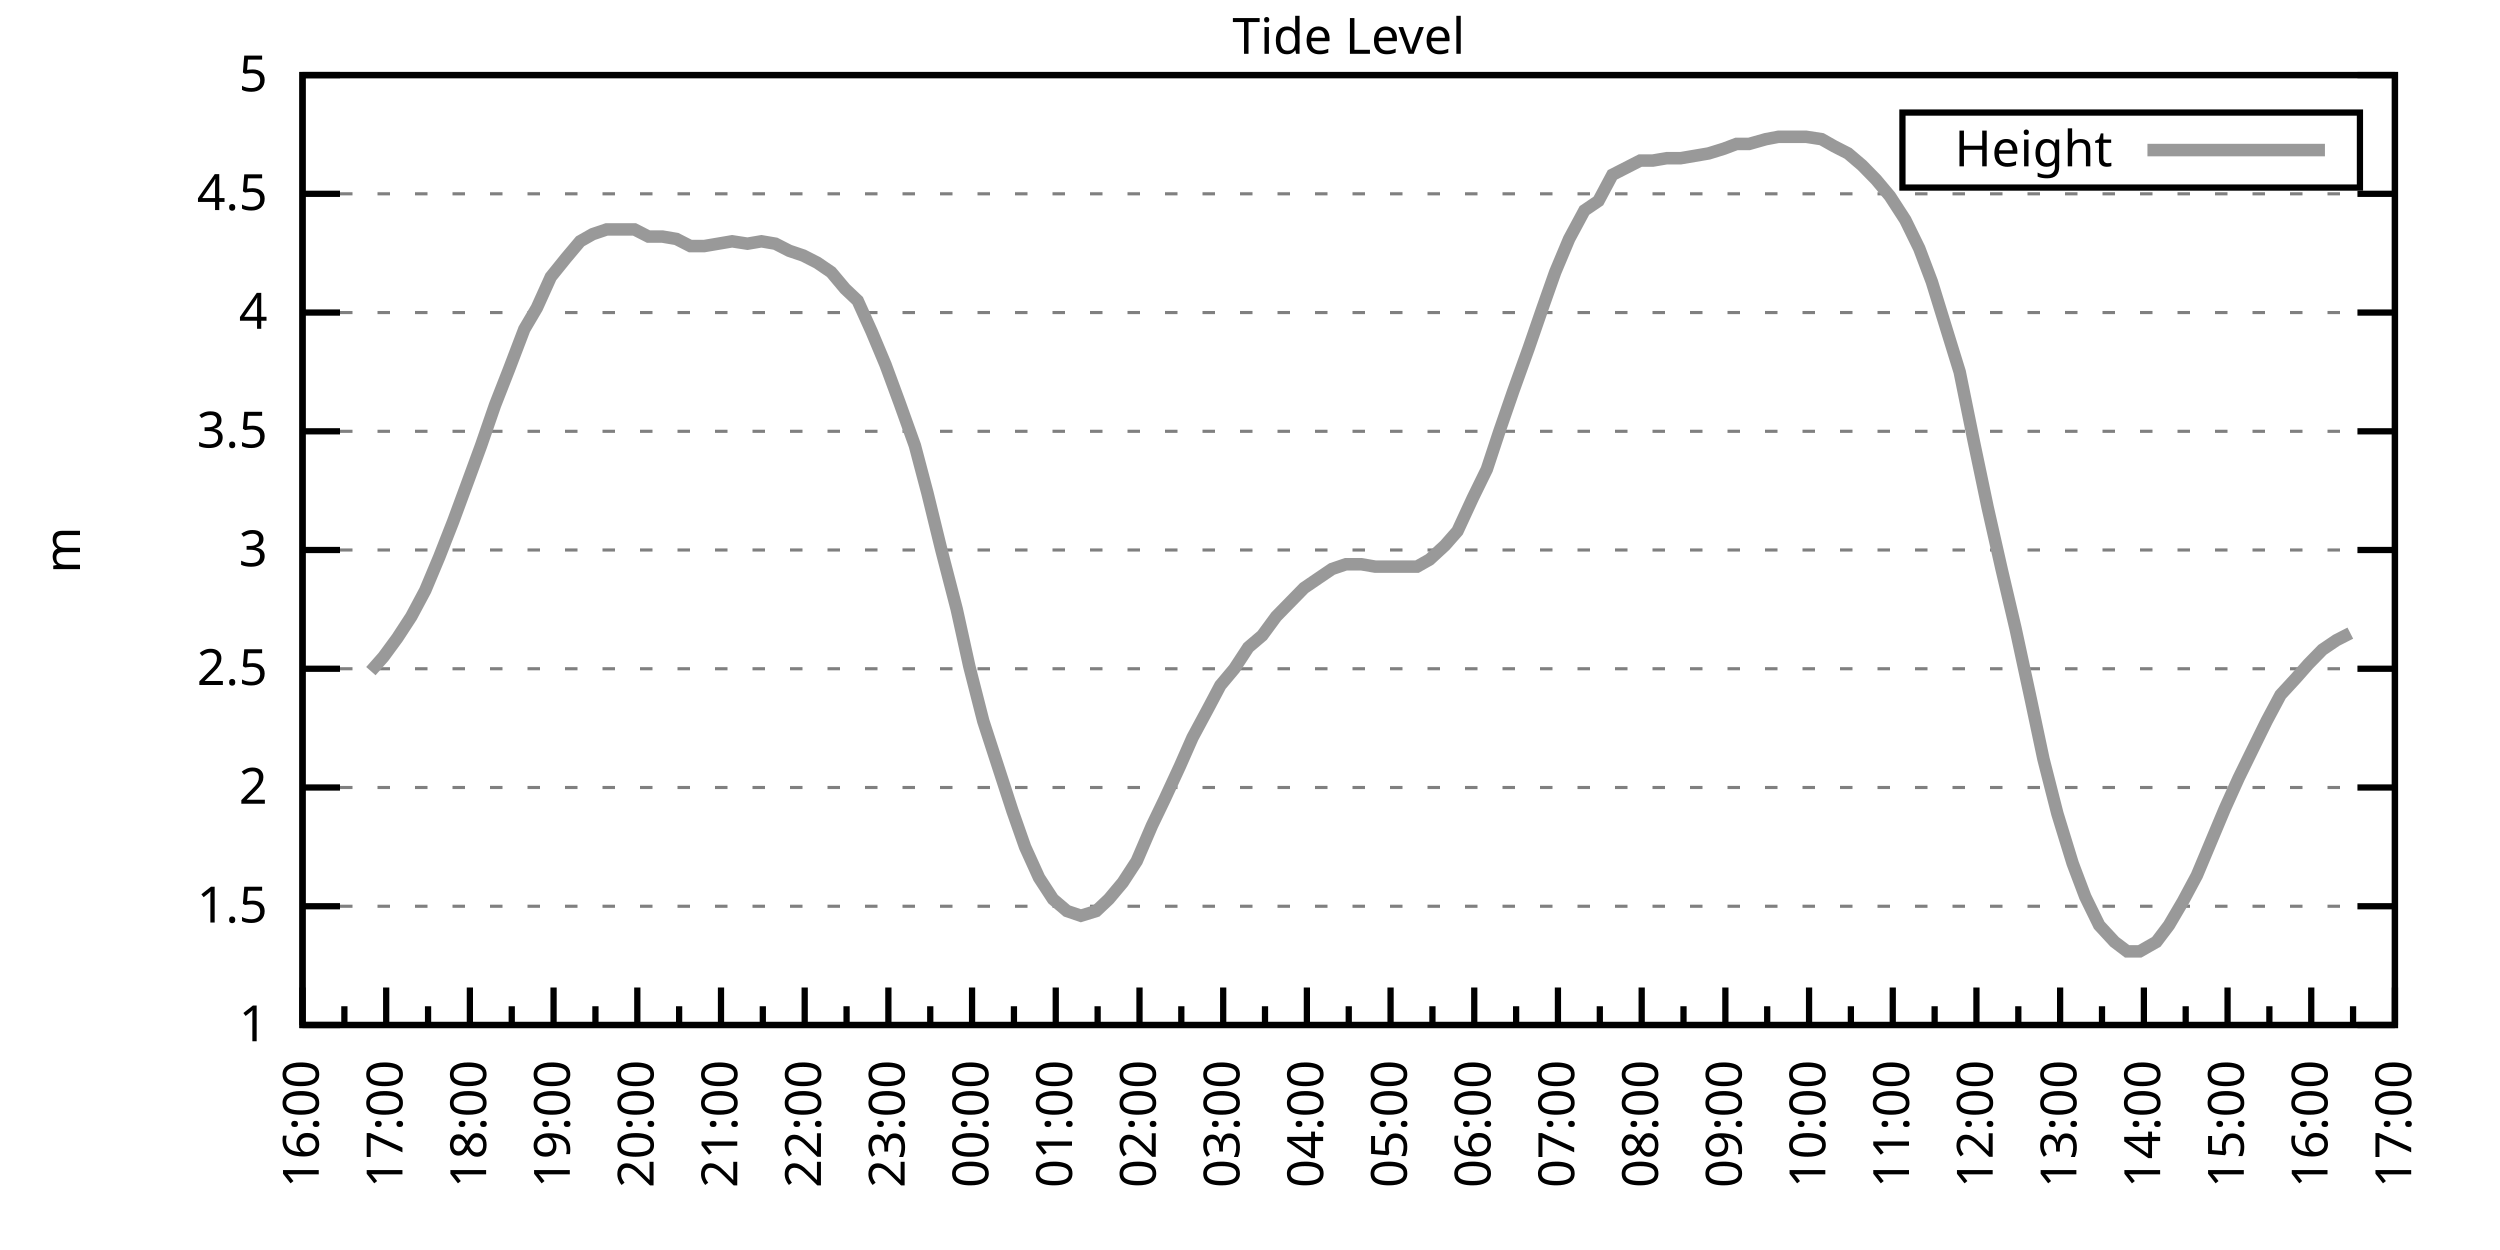
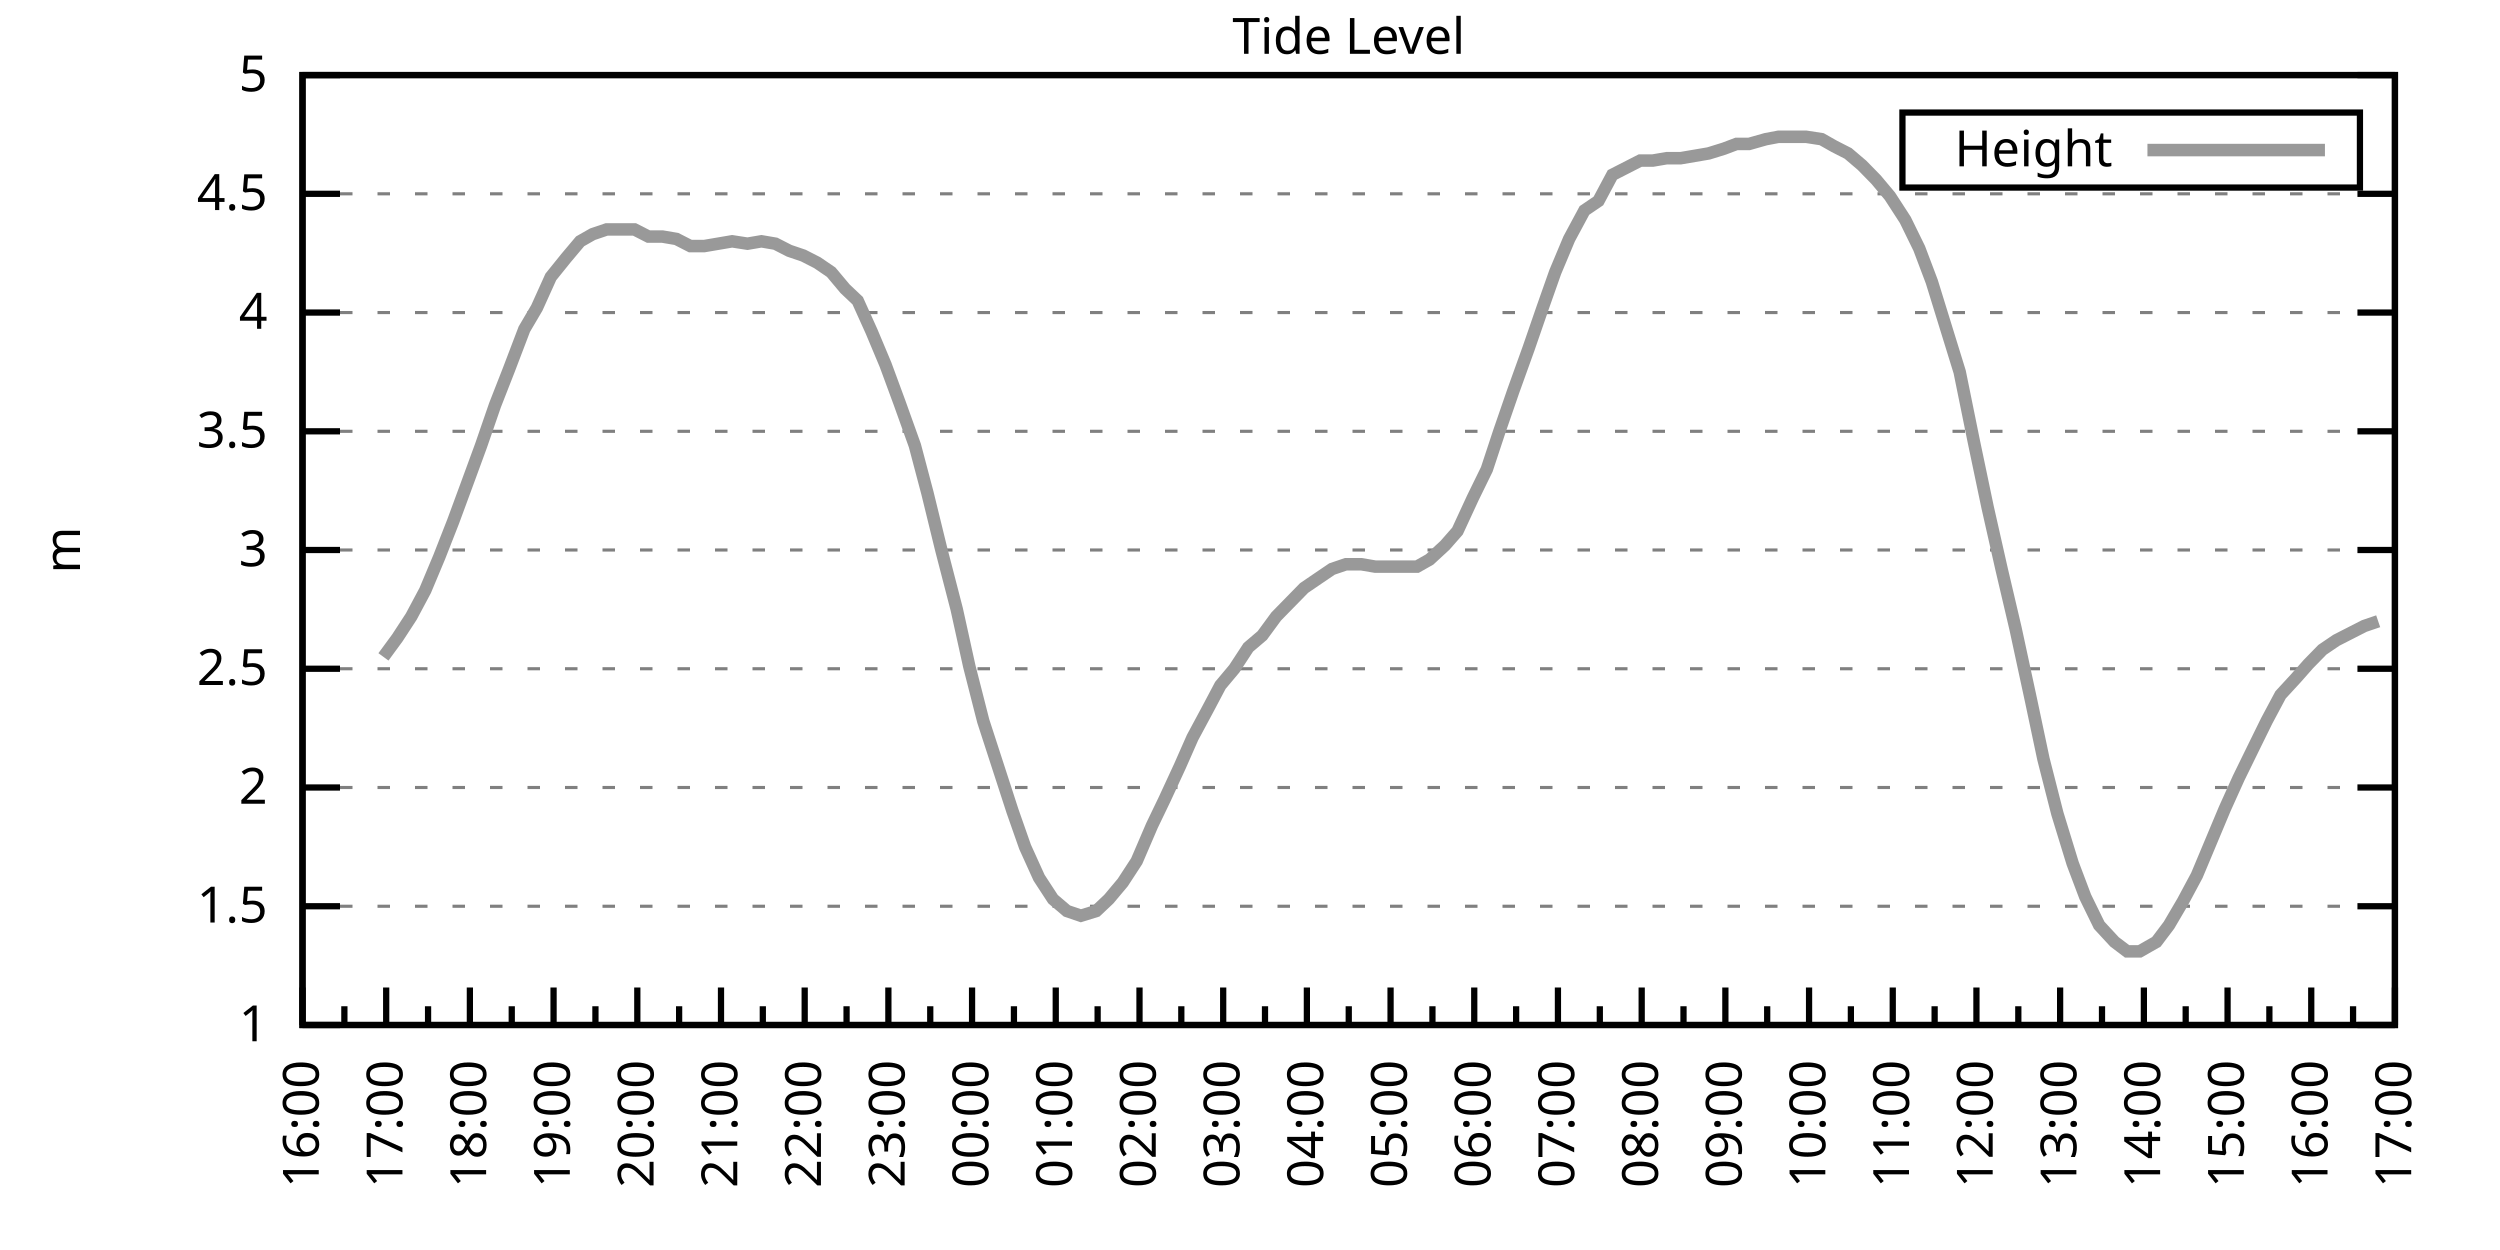
<svg xmlns="http://www.w3.org/2000/svg" xmlns:xlink="http://www.w3.org/1999/xlink" width="400" height="200" viewBox="0 0 400 200">
  <g id="gnuplot_canvas">
    <rect x="0" y="0" width="400" height="200" fill="none" />
    <defs>
      <circle id="gpDot" r="0.5" stroke-width="0.5" stroke="currentColor" />
      <path id="gpPt0" stroke-width="0.333" stroke="currentColor" d="M-1,0 h2 M0,-1 v2" />
      <path id="gpPt1" stroke-width="0.333" stroke="currentColor" d="M-1,-1 L1,1 M1,-1 L-1,1" />
      <path id="gpPt2" stroke-width="0.333" stroke="currentColor" d="M-1,0 L1,0 M0,-1 L0,1 M-1,-1 L1,1 M-1,1 L1,-1" />
      <rect id="gpPt3" stroke-width="0.333" stroke="currentColor" x="-1" y="-1" width="2" height="2" />
      <rect id="gpPt4" stroke-width="0.333" stroke="currentColor" fill="currentColor" x="-1" y="-1" width="2" height="2" />
      <circle id="gpPt5" stroke-width="0.333" stroke="currentColor" cx="0" cy="0" r="1" />
      <use xlink:href="#gpPt5" id="gpPt6" fill="currentColor" stroke="none" />
      <path id="gpPt7" stroke-width="0.333" stroke="currentColor" d="M0,-1.33 L-1.33,0.67 L1.33,0.67 z" />
      <use xlink:href="#gpPt7" id="gpPt8" fill="currentColor" stroke="none" />
      <use xlink:href="#gpPt7" id="gpPt9" stroke="currentColor" transform="rotate(180)" />
      <use xlink:href="#gpPt9" id="gpPt10" fill="currentColor" stroke="none" />
      <use xlink:href="#gpPt3" id="gpPt11" stroke="currentColor" transform="rotate(45)" />
      <use xlink:href="#gpPt11" id="gpPt12" fill="currentColor" stroke="none" />
      <path id="gpPt13" stroke-width="0.333" stroke="currentColor" d="M0,1.330 L1.265,0.411 L0.782,-1.067 L-0.782,-1.076 L-1.265,0.411 z" />
      <use xlink:href="#gpPt13" id="gpPt14" fill="currentColor" stroke="none" />
      <filter id="textbox" filterUnits="objectBoundingBox" x="0" y="0" height="1" width="1">
        <feFlood flood-color="white" flood-opacity="1" result="bgnd" />
        <feComposite in="SourceGraphic" in2="bgnd" operator="atop" />
      </filter>
      <filter id="greybox" filterUnits="objectBoundingBox" x="0" y="0" height="1" width="1">
        <feFlood flood-color="lightgrey" flood-opacity="1" result="grey" />
        <feComposite in="SourceGraphic" in2="grey" operator="atop" />
      </filter>
    </defs>
    <g fill="none" color="white" stroke="currentColor" stroke-width="1.00" stroke-linecap="butt" stroke-linejoin="miter">
</g>
    <g fill="none" color="black" stroke="currentColor" stroke-width="1.00" stroke-linecap="butt" stroke-linejoin="miter">
      <g stroke="none" shape-rendering="crispEdges">
        <polygon fill="rgb(255, 255, 255)" points="48.40,164.00 383.18,164.00 383.18,12.02 48.40,12.02 " />
      </g>
    </g>
    <g fill="none" color="black" stroke="currentColor" stroke-width="1.00" stroke-linecap="butt" stroke-linejoin="miter">
</g>
    <g fill="none" color="black" stroke="black" stroke-width="0.50" stroke-linecap="butt" stroke-linejoin="miter">
</g>
    <g fill="none" color="gray" stroke="currentColor" stroke-width="0.50" stroke-linecap="butt" stroke-linejoin="miter">
      <path stroke="gray" stroke-dasharray="2,4" class="gridline" d="M48.40,164.00 L383.19,164.00  " />
    </g>
    <g fill="none" color="gray" stroke="gray" stroke-width="1.00" stroke-linecap="butt" stroke-linejoin="miter">
</g>
    <g fill="none" color="black" stroke="currentColor" stroke-width="1.00" stroke-linecap="butt" stroke-linejoin="miter">
      <path stroke="black" d="M48.40,164.00 L54.40,164.00 M383.19,164.00 L377.19,164.00  " />
      <g transform="translate(42.80,166.60)" stroke="none" fill="black" font-family="Sans" font-size="8.00" text-anchor="end">
        <text>
          <tspan font-family="Sans"> 1</tspan>
        </text>
      </g>
    </g>
    <g fill="none" color="black" stroke="currentColor" stroke-width="1.00" stroke-linecap="butt" stroke-linejoin="miter">
</g>
    <g fill="none" color="black" stroke="black" stroke-width="0.50" stroke-linecap="butt" stroke-linejoin="miter">
</g>
    <g fill="none" color="gray" stroke="currentColor" stroke-width="0.50" stroke-linecap="butt" stroke-linejoin="miter">
      <path stroke="gray" stroke-dasharray="2,4" class="gridline" d="M48.40,145.00 L383.19,145.00  " />
    </g>
    <g fill="none" color="gray" stroke="gray" stroke-width="1.00" stroke-linecap="butt" stroke-linejoin="miter">
</g>
    <g fill="none" color="black" stroke="currentColor" stroke-width="1.00" stroke-linecap="butt" stroke-linejoin="miter">
      <path stroke="black" d="M48.40,145.00 L54.40,145.00 M383.19,145.00 L377.19,145.00  " />
      <g transform="translate(42.80,147.60)" stroke="none" fill="black" font-family="Sans" font-size="8.00" text-anchor="end">
        <text>
          <tspan font-family="Sans"> 1.5</tspan>
        </text>
      </g>
    </g>
    <g fill="none" color="black" stroke="currentColor" stroke-width="1.00" stroke-linecap="butt" stroke-linejoin="miter">
</g>
    <g fill="none" color="black" stroke="black" stroke-width="0.50" stroke-linecap="butt" stroke-linejoin="miter">
</g>
    <g fill="none" color="gray" stroke="currentColor" stroke-width="0.50" stroke-linecap="butt" stroke-linejoin="miter">
      <path stroke="gray" stroke-dasharray="2,4" class="gridline" d="M48.40,126.00 L383.19,126.00  " />
    </g>
    <g fill="none" color="gray" stroke="gray" stroke-width="1.00" stroke-linecap="butt" stroke-linejoin="miter">
</g>
    <g fill="none" color="black" stroke="currentColor" stroke-width="1.00" stroke-linecap="butt" stroke-linejoin="miter">
      <path stroke="black" d="M48.40,126.00 L54.40,126.00 M383.19,126.00 L377.19,126.00  " />
      <g transform="translate(42.80,128.60)" stroke="none" fill="black" font-family="Sans" font-size="8.00" text-anchor="end">
        <text>
          <tspan font-family="Sans"> 2</tspan>
        </text>
      </g>
    </g>
    <g fill="none" color="black" stroke="currentColor" stroke-width="1.00" stroke-linecap="butt" stroke-linejoin="miter">
</g>
    <g fill="none" color="black" stroke="black" stroke-width="0.50" stroke-linecap="butt" stroke-linejoin="miter">
</g>
    <g fill="none" color="gray" stroke="currentColor" stroke-width="0.50" stroke-linecap="butt" stroke-linejoin="miter">
      <path stroke="gray" stroke-dasharray="2,4" class="gridline" d="M48.40,107.00 L383.19,107.00  " />
    </g>
    <g fill="none" color="gray" stroke="gray" stroke-width="1.00" stroke-linecap="butt" stroke-linejoin="miter">
</g>
    <g fill="none" color="black" stroke="currentColor" stroke-width="1.00" stroke-linecap="butt" stroke-linejoin="miter">
      <path stroke="black" d="M48.40,107.00 L54.40,107.00 M383.19,107.00 L377.19,107.00  " />
      <g transform="translate(42.80,109.60)" stroke="none" fill="black" font-family="Sans" font-size="8.00" text-anchor="end">
        <text>
          <tspan font-family="Sans"> 2.5</tspan>
        </text>
      </g>
    </g>
    <g fill="none" color="black" stroke="currentColor" stroke-width="1.00" stroke-linecap="butt" stroke-linejoin="miter">
</g>
    <g fill="none" color="black" stroke="black" stroke-width="0.50" stroke-linecap="butt" stroke-linejoin="miter">
</g>
    <g fill="none" color="gray" stroke="currentColor" stroke-width="0.50" stroke-linecap="butt" stroke-linejoin="miter">
      <path stroke="gray" stroke-dasharray="2,4" class="gridline" d="M48.40,88.00 L383.19,88.00  " />
    </g>
    <g fill="none" color="gray" stroke="gray" stroke-width="1.00" stroke-linecap="butt" stroke-linejoin="miter">
</g>
    <g fill="none" color="black" stroke="currentColor" stroke-width="1.00" stroke-linecap="butt" stroke-linejoin="miter">
      <path stroke="black" d="M48.40,88.00 L54.40,88.00 M383.19,88.00 L377.19,88.00  " />
      <g transform="translate(42.80,90.60)" stroke="none" fill="black" font-family="Sans" font-size="8.00" text-anchor="end">
        <text>
          <tspan font-family="Sans"> 3</tspan>
        </text>
      </g>
    </g>
    <g fill="none" color="black" stroke="currentColor" stroke-width="1.00" stroke-linecap="butt" stroke-linejoin="miter">
</g>
    <g fill="none" color="black" stroke="black" stroke-width="0.50" stroke-linecap="butt" stroke-linejoin="miter">
</g>
    <g fill="none" color="gray" stroke="currentColor" stroke-width="0.50" stroke-linecap="butt" stroke-linejoin="miter">
      <path stroke="gray" stroke-dasharray="2,4" class="gridline" d="M48.40,69.01 L383.19,69.01  " />
    </g>
    <g fill="none" color="gray" stroke="gray" stroke-width="1.00" stroke-linecap="butt" stroke-linejoin="miter">
</g>
    <g fill="none" color="black" stroke="currentColor" stroke-width="1.00" stroke-linecap="butt" stroke-linejoin="miter">
      <path stroke="black" d="M48.40,69.01 L54.40,69.01 M383.19,69.01 L377.19,69.01  " />
      <g transform="translate(42.80,71.61)" stroke="none" fill="black" font-family="Sans" font-size="8.00" text-anchor="end">
        <text>
          <tspan font-family="Sans"> 3.5</tspan>
        </text>
      </g>
    </g>
    <g fill="none" color="black" stroke="currentColor" stroke-width="1.00" stroke-linecap="butt" stroke-linejoin="miter">
</g>
    <g fill="none" color="black" stroke="black" stroke-width="0.50" stroke-linecap="butt" stroke-linejoin="miter">
</g>
    <g fill="none" color="gray" stroke="currentColor" stroke-width="0.50" stroke-linecap="butt" stroke-linejoin="miter">
      <path stroke="gray" stroke-dasharray="2,4" class="gridline" d="M48.40,50.01 L383.19,50.01  " />
    </g>
    <g fill="none" color="gray" stroke="gray" stroke-width="1.00" stroke-linecap="butt" stroke-linejoin="miter">
</g>
    <g fill="none" color="black" stroke="currentColor" stroke-width="1.00" stroke-linecap="butt" stroke-linejoin="miter">
      <path stroke="black" d="M48.40,50.01 L54.40,50.01 M383.19,50.01 L377.19,50.01  " />
      <g transform="translate(42.80,52.61)" stroke="none" fill="black" font-family="Sans" font-size="8.00" text-anchor="end">
        <text>
          <tspan font-family="Sans"> 4</tspan>
        </text>
      </g>
    </g>
    <g fill="none" color="black" stroke="currentColor" stroke-width="1.00" stroke-linecap="butt" stroke-linejoin="miter">
</g>
    <g fill="none" color="black" stroke="black" stroke-width="0.50" stroke-linecap="butt" stroke-linejoin="miter">
</g>
    <g fill="none" color="gray" stroke="currentColor" stroke-width="0.50" stroke-linecap="butt" stroke-linejoin="miter">
      <path stroke="gray" stroke-dasharray="2,4" class="gridline" d="M48.40,31.01 L383.19,31.01  " />
    </g>
    <g fill="none" color="gray" stroke="gray" stroke-width="1.00" stroke-linecap="butt" stroke-linejoin="miter">
</g>
    <g fill="none" color="black" stroke="currentColor" stroke-width="1.00" stroke-linecap="butt" stroke-linejoin="miter">
      <path stroke="black" d="M48.40,31.01 L54.40,31.01 M383.19,31.01 L377.19,31.01  " />
      <g transform="translate(42.80,33.61)" stroke="none" fill="black" font-family="Sans" font-size="8.00" text-anchor="end">
        <text>
          <tspan font-family="Sans"> 4.5</tspan>
        </text>
      </g>
    </g>
    <g fill="none" color="black" stroke="currentColor" stroke-width="1.00" stroke-linecap="butt" stroke-linejoin="miter">
</g>
    <g fill="none" color="black" stroke="black" stroke-width="0.50" stroke-linecap="butt" stroke-linejoin="miter">
</g>
    <g fill="none" color="gray" stroke="currentColor" stroke-width="0.50" stroke-linecap="butt" stroke-linejoin="miter">
      <path stroke="gray" stroke-dasharray="2,4" class="gridline" d="M48.40,12.01 L383.19,12.01  " />
    </g>
    <g fill="none" color="gray" stroke="gray" stroke-width="1.00" stroke-linecap="butt" stroke-linejoin="miter">
</g>
    <g fill="none" color="black" stroke="currentColor" stroke-width="1.00" stroke-linecap="butt" stroke-linejoin="miter">
      <path stroke="black" d="M48.40,12.01 L54.40,12.01 M383.19,12.01 L377.19,12.01  " />
      <g transform="translate(42.80,14.61)" stroke="none" fill="black" font-family="Sans" font-size="8.00" text-anchor="end">
        <text>
          <tspan font-family="Sans"> 5</tspan>
        </text>
      </g>
    </g>
    <g fill="none" color="black" stroke="currentColor" stroke-width="1.00" stroke-linecap="butt" stroke-linejoin="miter">
      <path stroke="black" d="M48.40,164.00 L48.40,158.00  " />
      <g transform="translate(51.00,169.60) rotate(270)" stroke="none" fill="black" font-family="Sans" font-size="8.00" text-anchor="end">
        <text>
          <tspan font-family="Sans">16:00</tspan>
        </text>
      </g>
    </g>
    <g fill="none" color="black" stroke="currentColor" stroke-width="1.00" stroke-linecap="butt" stroke-linejoin="miter">
      <path stroke="black" d="M55.10,164.00 L55.10,161.00 M61.79,164.00 L61.79,158.00  " />
      <g transform="translate(64.39,169.60) rotate(270)" stroke="none" fill="black" font-family="Sans" font-size="8.00" text-anchor="end">
        <text>
          <tspan font-family="Sans">17:00</tspan>
        </text>
      </g>
    </g>
    <g fill="none" color="black" stroke="currentColor" stroke-width="1.00" stroke-linecap="butt" stroke-linejoin="miter">
      <path stroke="black" d="M68.49,164.00 L68.49,161.00 M75.18,164.00 L75.18,158.00  " />
      <g transform="translate(77.78,169.60) rotate(270)" stroke="none" fill="black" font-family="Sans" font-size="8.00" text-anchor="end">
        <text>
          <tspan font-family="Sans">18:00</tspan>
        </text>
      </g>
    </g>
    <g fill="none" color="black" stroke="currentColor" stroke-width="1.00" stroke-linecap="butt" stroke-linejoin="miter">
      <path stroke="black" d="M81.88,164.00 L81.88,161.00 M88.57,164.00 L88.57,158.00  " />
      <g transform="translate(91.17,169.60) rotate(270)" stroke="none" fill="black" font-family="Sans" font-size="8.00" text-anchor="end">
        <text>
          <tspan font-family="Sans">19:00</tspan>
        </text>
      </g>
    </g>
    <g fill="none" color="black" stroke="currentColor" stroke-width="1.00" stroke-linecap="butt" stroke-linejoin="miter">
      <path stroke="black" d="M95.27,164.00 L95.27,161.00 M101.97,164.00 L101.97,158.00  " />
      <g transform="translate(104.57,169.60) rotate(270)" stroke="none" fill="black" font-family="Sans" font-size="8.00" text-anchor="end">
        <text>
          <tspan font-family="Sans">20:00</tspan>
        </text>
      </g>
    </g>
    <g fill="none" color="black" stroke="currentColor" stroke-width="1.00" stroke-linecap="butt" stroke-linejoin="miter">
      <path stroke="black" d="M108.66,164.00 L108.66,161.00 M115.36,164.00 L115.36,158.00  " />
      <g transform="translate(117.96,169.60) rotate(270)" stroke="none" fill="black" font-family="Sans" font-size="8.00" text-anchor="end">
        <text>
          <tspan font-family="Sans">21:00</tspan>
        </text>
      </g>
    </g>
    <g fill="none" color="black" stroke="currentColor" stroke-width="1.00" stroke-linecap="butt" stroke-linejoin="miter">
      <path stroke="black" d="M122.05,164.00 L122.05,161.00 M128.75,164.00 L128.75,158.00  " />
      <g transform="translate(131.35,169.60) rotate(270)" stroke="none" fill="black" font-family="Sans" font-size="8.00" text-anchor="end">
        <text>
          <tspan font-family="Sans">22:00</tspan>
        </text>
      </g>
    </g>
    <g fill="none" color="black" stroke="currentColor" stroke-width="1.00" stroke-linecap="butt" stroke-linejoin="miter">
      <path stroke="black" d="M135.45,164.00 L135.45,161.00 M142.14,164.00 L142.14,158.00  " />
      <g transform="translate(144.74,169.60) rotate(270)" stroke="none" fill="black" font-family="Sans" font-size="8.00" text-anchor="end">
        <text>
          <tspan font-family="Sans">23:00</tspan>
        </text>
      </g>
    </g>
    <g fill="none" color="black" stroke="currentColor" stroke-width="1.00" stroke-linecap="butt" stroke-linejoin="miter">
      <path stroke="black" d="M148.84,164.00 L148.84,161.00 M155.53,164.00 L155.53,158.00  " />
      <g transform="translate(158.13,169.60) rotate(270)" stroke="none" fill="black" font-family="Sans" font-size="8.00" text-anchor="end">
        <text>
          <tspan font-family="Sans">00:00</tspan>
        </text>
      </g>
    </g>
    <g fill="none" color="black" stroke="currentColor" stroke-width="1.00" stroke-linecap="butt" stroke-linejoin="miter">
      <path stroke="black" d="M162.23,164.00 L162.23,161.00 M168.92,164.00 L168.92,158.00  " />
      <g transform="translate(171.52,169.60) rotate(270)" stroke="none" fill="black" font-family="Sans" font-size="8.00" text-anchor="end">
        <text>
          <tspan font-family="Sans">01:00</tspan>
        </text>
      </g>
    </g>
    <g fill="none" color="black" stroke="currentColor" stroke-width="1.00" stroke-linecap="butt" stroke-linejoin="miter">
      <path stroke="black" d="M175.62,164.00 L175.62,161.00 M182.32,164.00 L182.32,158.00  " />
      <g transform="translate(184.92,169.60) rotate(270)" stroke="none" fill="black" font-family="Sans" font-size="8.00" text-anchor="end">
        <text>
          <tspan font-family="Sans">02:00</tspan>
        </text>
      </g>
    </g>
    <g fill="none" color="black" stroke="currentColor" stroke-width="1.00" stroke-linecap="butt" stroke-linejoin="miter">
      <path stroke="black" d="M189.01,164.00 L189.01,161.00 M195.71,164.00 L195.71,158.00  " />
      <g transform="translate(198.31,169.60) rotate(270)" stroke="none" fill="black" font-family="Sans" font-size="8.00" text-anchor="end">
        <text>
          <tspan font-family="Sans">03:00</tspan>
        </text>
      </g>
    </g>
    <g fill="none" color="black" stroke="currentColor" stroke-width="1.00" stroke-linecap="butt" stroke-linejoin="miter">
      <path stroke="black" d="M202.40,164.00 L202.40,161.00 M209.10,164.00 L209.10,158.00  " />
      <g transform="translate(211.70,169.60) rotate(270)" stroke="none" fill="black" font-family="Sans" font-size="8.00" text-anchor="end">
        <text>
          <tspan font-family="Sans">04:00</tspan>
        </text>
      </g>
    </g>
    <g fill="none" color="black" stroke="currentColor" stroke-width="1.00" stroke-linecap="butt" stroke-linejoin="miter">
      <path stroke="black" d="M215.80,164.00 L215.80,161.00 M222.49,164.00 L222.49,158.00  " />
      <g transform="translate(225.09,169.60) rotate(270)" stroke="none" fill="black" font-family="Sans" font-size="8.00" text-anchor="end">
        <text>
          <tspan font-family="Sans">05:00</tspan>
        </text>
      </g>
    </g>
    <g fill="none" color="black" stroke="currentColor" stroke-width="1.00" stroke-linecap="butt" stroke-linejoin="miter">
      <path stroke="black" d="M229.19,164.00 L229.19,161.00 M235.88,164.00 L235.88,158.00  " />
      <g transform="translate(238.48,169.60) rotate(270)" stroke="none" fill="black" font-family="Sans" font-size="8.00" text-anchor="end">
        <text>
          <tspan font-family="Sans">06:00</tspan>
        </text>
      </g>
    </g>
    <g fill="none" color="black" stroke="currentColor" stroke-width="1.00" stroke-linecap="butt" stroke-linejoin="miter">
      <path stroke="black" d="M242.58,164.00 L242.58,161.00 M249.27,164.00 L249.27,158.00  " />
      <g transform="translate(251.87,169.60) rotate(270)" stroke="none" fill="black" font-family="Sans" font-size="8.00" text-anchor="end">
        <text>
          <tspan font-family="Sans">07:00</tspan>
        </text>
      </g>
    </g>
    <g fill="none" color="black" stroke="currentColor" stroke-width="1.00" stroke-linecap="butt" stroke-linejoin="miter">
      <path stroke="black" d="M255.97,164.00 L255.97,161.00 M262.67,164.00 L262.67,158.00  " />
      <g transform="translate(265.27,169.60) rotate(270)" stroke="none" fill="black" font-family="Sans" font-size="8.00" text-anchor="end">
        <text>
          <tspan font-family="Sans">08:00</tspan>
        </text>
      </g>
    </g>
    <g fill="none" color="black" stroke="currentColor" stroke-width="1.00" stroke-linecap="butt" stroke-linejoin="miter">
      <path stroke="black" d="M269.36,164.00 L269.36,161.00 M276.06,164.00 L276.06,158.00  " />
      <g transform="translate(278.66,169.60) rotate(270)" stroke="none" fill="black" font-family="Sans" font-size="8.00" text-anchor="end">
        <text>
          <tspan font-family="Sans">09:00</tspan>
        </text>
      </g>
    </g>
    <g fill="none" color="black" stroke="currentColor" stroke-width="1.00" stroke-linecap="butt" stroke-linejoin="miter">
      <path stroke="black" d="M282.75,164.00 L282.75,161.00 M289.45,164.00 L289.45,158.00  " />
      <g transform="translate(292.05,169.60) rotate(270)" stroke="none" fill="black" font-family="Sans" font-size="8.00" text-anchor="end">
        <text>
          <tspan font-family="Sans">10:00</tspan>
        </text>
      </g>
    </g>
    <g fill="none" color="black" stroke="currentColor" stroke-width="1.00" stroke-linecap="butt" stroke-linejoin="miter">
      <path stroke="black" d="M296.14,164.00 L296.14,161.00 M302.84,164.00 L302.84,158.00  " />
      <g transform="translate(305.44,169.60) rotate(270)" stroke="none" fill="black" font-family="Sans" font-size="8.00" text-anchor="end">
        <text>
          <tspan font-family="Sans">11:00</tspan>
        </text>
      </g>
    </g>
    <g fill="none" color="black" stroke="currentColor" stroke-width="1.00" stroke-linecap="butt" stroke-linejoin="miter">
      <path stroke="black" d="M309.54,164.00 L309.54,161.00 M316.23,164.00 L316.23,158.00  " />
      <g transform="translate(318.83,169.60) rotate(270)" stroke="none" fill="black" font-family="Sans" font-size="8.00" text-anchor="end">
        <text>
          <tspan font-family="Sans">12:00</tspan>
        </text>
      </g>
    </g>
    <g fill="none" color="black" stroke="currentColor" stroke-width="1.00" stroke-linecap="butt" stroke-linejoin="miter">
      <path stroke="black" d="M322.93,164.00 L322.93,161.00 M329.62,164.00 L329.62,158.00  " />
      <g transform="translate(332.22,169.60) rotate(270)" stroke="none" fill="black" font-family="Sans" font-size="8.00" text-anchor="end">
        <text>
          <tspan font-family="Sans">13:00</tspan>
        </text>
      </g>
    </g>
    <g fill="none" color="black" stroke="currentColor" stroke-width="1.00" stroke-linecap="butt" stroke-linejoin="miter">
      <path stroke="black" d="M336.32,164.00 L336.32,161.00 M343.02,164.00 L343.02,158.00  " />
      <g transform="translate(345.62,169.60) rotate(270)" stroke="none" fill="black" font-family="Sans" font-size="8.00" text-anchor="end">
        <text>
          <tspan font-family="Sans">14:00</tspan>
        </text>
      </g>
    </g>
    <g fill="none" color="black" stroke="currentColor" stroke-width="1.00" stroke-linecap="butt" stroke-linejoin="miter">
      <path stroke="black" d="M349.71,164.00 L349.71,161.00 M356.41,164.00 L356.41,158.00  " />
      <g transform="translate(359.01,169.60) rotate(270)" stroke="none" fill="black" font-family="Sans" font-size="8.00" text-anchor="end">
        <text>
          <tspan font-family="Sans">15:00</tspan>
        </text>
      </g>
    </g>
    <g fill="none" color="black" stroke="currentColor" stroke-width="1.00" stroke-linecap="butt" stroke-linejoin="miter">
      <path stroke="black" d="M363.10,164.00 L363.10,161.00 M369.80,164.00 L369.80,158.00  " />
      <g transform="translate(372.40,169.60) rotate(270)" stroke="none" fill="black" font-family="Sans" font-size="8.00" text-anchor="end">
        <text>
          <tspan font-family="Sans">16:00</tspan>
        </text>
      </g>
    </g>
    <g fill="none" color="black" stroke="currentColor" stroke-width="1.00" stroke-linecap="butt" stroke-linejoin="miter">
      <path stroke="black" d="M376.49,164.00 L376.49,161.00 M383.19,164.00 L383.19,158.00  " />
      <g transform="translate(385.79,169.60) rotate(270)" stroke="none" fill="black" font-family="Sans" font-size="8.00" text-anchor="end">
        <text>
          <tspan font-family="Sans">17:00</tspan>
        </text>
      </g>
    </g>
    <g fill="none" color="black" stroke="currentColor" stroke-width="1.00" stroke-linecap="butt" stroke-linejoin="miter">
</g>
    <g fill="none" color="black" stroke="currentColor" stroke-width="1.00" stroke-linecap="butt" stroke-linejoin="miter">
      <path stroke="black" d="M48.40,12.01 L48.40,164.00 L383.19,164.00 L383.19,12.01 L48.40,12.01 Z  " />
    </g>
    <g fill="none" color="black" stroke="currentColor" stroke-width="1.00" stroke-linecap="butt" stroke-linejoin="miter">
      <g transform="translate(12.80,88.01) rotate(270)" stroke="none" fill="black" font-family="Sans" font-size="8.00" text-anchor="middle">
        <text>
          <tspan font-family="Sans">m</tspan>
        </text>
      </g>
    </g>
    <g fill="none" color="black" stroke="currentColor" stroke-width="1.00" stroke-linecap="butt" stroke-linejoin="miter">
</g>
    <g fill="none" color="black" stroke="currentColor" stroke-width="1.00" stroke-linecap="butt" stroke-linejoin="miter">
      <path stroke="black" d="M304.39,30.01 L304.39,18.01 L377.59,18.01 L377.59,30.01 L304.39,30.01 Z  " />
    </g>
    <g id="Tide_level_plot_1">
      <g fill="none" color="white" stroke="black" stroke-width="2.00" stroke-linecap="butt" stroke-linejoin="miter">
</g>
      <g fill="none" color="black" stroke="currentColor" stroke-width="2.00" stroke-linecap="butt" stroke-linejoin="miter">
        <g transform="translate(337.99,26.61)" stroke="none" fill="black" font-family="Sans" font-size="8.00" text-anchor="end">
          <text>
            <tspan font-family="Sans">Height</tspan>
          </text>
        </g>
      </g>
      <g fill="none" color="black" stroke="currentColor" stroke-width="2.00" stroke-linecap="butt" stroke-linejoin="miter">
-         <path stroke="rgb(153, 153, 153)" d="M343.59,24.01 L371.99,24.01 M59.34,107.38 L61.35,105.10 L63.58,102.06 L65.81,98.64 L68.04,94.46 L70.27,89.14   L72.50,83.45 L74.74,77.37 L76.97,71.29 L79.20,64.83 L81.43,59.13 L83.89,52.67 L85.90,49.25 L88.13,44.31   L90.58,41.27 L92.82,38.61 L94.82,37.47 L97.06,36.71 L99.29,36.71 L101.52,36.71 L103.75,37.85 L105.98,37.85   L108.22,38.23 L110.45,39.37 L112.68,39.37 L114.91,38.99 L117.14,38.61 L119.60,38.99 L121.83,38.61 L124.06,38.99   L126.29,40.13 L128.53,40.89 L130.76,42.03 L132.99,43.55 L135.22,46.21 L137.23,48.11 L139.46,53.05 L141.69,58.37   L143.93,64.45 L146.38,71.29 L148.39,78.89 L150.62,88.00 L153.08,97.50 L155.09,106.62 L157.32,115.36 L162.01,129.80   L164.01,135.50 L166.25,140.44 L168.48,143.86 L170.71,145.76 L172.94,146.52 L175.40,145.76 L177.41,143.86 L179.64,141.20   L181.87,137.78 L184.32,132.08 L186.33,127.90 L188.79,122.58 L190.80,118.02 L193.25,113.46 L195.26,109.66 L197.49,107.00   L199.73,103.58 L201.96,101.68 L204.19,98.64 L206.42,96.36 L208.65,94.08 L210.88,92.56 L213.12,91.04 L215.35,90.28   L217.80,90.28 L220.04,90.66 L222.27,90.66 L224.28,90.66 L226.73,90.66 L228.74,89.52 L231.20,87.25 L233.20,84.97   L235.66,79.65 L237.89,75.09 L239.90,69.01 L242.13,62.55 L244.59,55.71 L246.82,49.25 L248.83,43.55 L251.06,38.23   L253.51,33.67 L255.75,32.15 L257.98,27.97 L262.44,25.69 L264.45,25.69 L266.68,25.31 L268.92,25.31 L271.15,24.93   L273.38,24.55 L275.83,23.79 L277.84,23.03 L279.85,23.03 L282.53,22.27 L284.54,21.89 L286.77,21.89 L289.00,21.89   L291.46,22.27 L293.47,23.41 L295.70,24.55 L297.93,26.45 L300.16,28.73 L302.39,31.39 L304.85,35.19 L307.08,39.75   L309.09,45.07 L311.32,52.29 L313.55,59.51 L315.79,70.53 L318.02,81.17 L320.25,91.04 L322.48,100.54 L324.94,111.94   L326.95,121.44 L329.18,130.18 L331.63,138.16 L333.64,143.48 L335.87,148.04 L338.33,150.70 L340.34,152.22 L342.35,152.22   L345.02,150.70 L347.03,148.04 L349.26,144.24 L351.50,140.06 L353.73,134.74 L355.96,129.42 L358.19,124.48 L360.42,119.92   L362.66,115.36 L364.89,111.18 L367.34,108.52 L369.35,106.24 L371.58,103.96 L373.82,102.44 L376.05,101.30  " />
+         <path stroke="rgb(153, 153, 153)" d="M343.59,24.01 L371.99,24.01 M61.35,105.10 L63.58,102.06 L65.81,98.64 L68.04,94.46 L70.27,89.14 L72.50,83.45   L74.74,77.37 L76.97,71.29 L79.20,64.83 L81.43,59.13 L83.89,52.67 L85.90,49.25 L88.13,44.31 L90.58,41.27   L92.82,38.61 L94.82,37.47 L97.06,36.71 L99.29,36.71 L101.52,36.71 L103.75,37.85 L105.98,37.85 L108.22,38.23   L110.45,39.37 L112.68,39.37 L114.91,38.99 L117.14,38.61 L119.60,38.99 L121.83,38.61 L124.06,38.99 L126.29,40.13   L128.53,40.89 L130.76,42.03 L132.99,43.55 L135.22,46.21 L137.23,48.11 L139.46,53.05 L141.69,58.37 L143.93,64.45   L146.38,71.29 L148.39,78.89 L150.62,88.00 L153.08,97.50 L155.09,106.62 L157.32,115.36 L162.01,129.80 L164.01,135.50   L166.25,140.44 L168.48,143.86 L170.71,145.76 L172.94,146.52 L175.40,145.76 L177.41,143.86 L179.64,141.20 L181.87,137.78   L184.32,132.08 L186.33,127.90 L188.79,122.58 L190.80,118.02 L193.25,113.46 L195.26,109.66 L197.49,107.00 L199.73,103.58   L201.96,101.68 L204.19,98.64 L206.42,96.36 L208.65,94.08 L210.88,92.56 L213.12,91.04 L215.35,90.28 L217.80,90.28   L220.04,90.66 L222.27,90.66 L224.28,90.66 L226.73,90.66 L228.74,89.52 L231.20,87.25 L233.20,84.97 L235.66,79.65   L237.89,75.09 L239.90,69.01 L242.13,62.55 L244.59,55.71 L246.82,49.25 L248.83,43.55 L251.06,38.23 L253.51,33.67   L255.75,32.15 L257.98,27.97 L262.44,25.69 L264.45,25.69 L266.68,25.31 L268.92,25.31 L271.15,24.93 L273.38,24.55   L275.83,23.79 L277.84,23.03 L279.85,23.03 L282.53,22.27 L284.54,21.89 L286.77,21.89 L289.00,21.89 L291.46,22.27   L293.47,23.41 L295.70,24.55 L297.93,26.45 L300.16,28.73 L302.39,31.39 L304.85,35.19 L307.08,39.75 L309.09,45.07   L311.32,52.29 L313.55,59.51 L315.79,70.53 L318.02,81.17 L320.25,91.04 L322.48,100.54 L324.94,111.94 L326.95,121.44   L329.18,130.18 L331.63,138.16 L333.64,143.48 L335.87,148.04 L338.33,150.70 L340.34,152.22 L342.35,152.22 L345.02,150.70   L347.03,148.04 L349.26,144.24 L351.50,140.06 L353.73,134.74 L355.96,129.42 L358.19,124.48 L360.42,119.92 L362.66,115.36   L364.89,111.18 L367.34,108.52 L369.35,106.24 L371.58,103.96 L373.82,102.44 L376.05,101.30 L378.28,100.16 L380.51,99.40    " />
      </g>
    </g>
    <g fill="none" color="black" stroke="currentColor" stroke-width="2.00" stroke-linecap="butt" stroke-linejoin="miter">
</g>
    <g fill="none" color="black" stroke="black" stroke-width="1.00" stroke-linecap="butt" stroke-linejoin="miter">
</g>
    <g fill="none" color="black" stroke="currentColor" stroke-width="1.00" stroke-linecap="butt" stroke-linejoin="miter">
      <path stroke="black" d="M48.40,12.01 L48.40,164.00 L383.19,164.00 L383.19,12.01 L48.40,12.01 Z  " />
    </g>
    <g fill="none" color="black" stroke="currentColor" stroke-width="1.00" stroke-linecap="butt" stroke-linejoin="miter">
      <g transform="translate(215.79,8.61)" stroke="none" fill="black" font-family="Sans" font-size="8.00" text-anchor="middle">
        <text>
          <tspan font-family="Sans">Tide Level</tspan>
        </text>
      </g>
    </g>
    <g fill="none" color="black" stroke="currentColor" stroke-width="1.00" stroke-linecap="butt" stroke-linejoin="miter">
</g>
  </g>
</svg>
